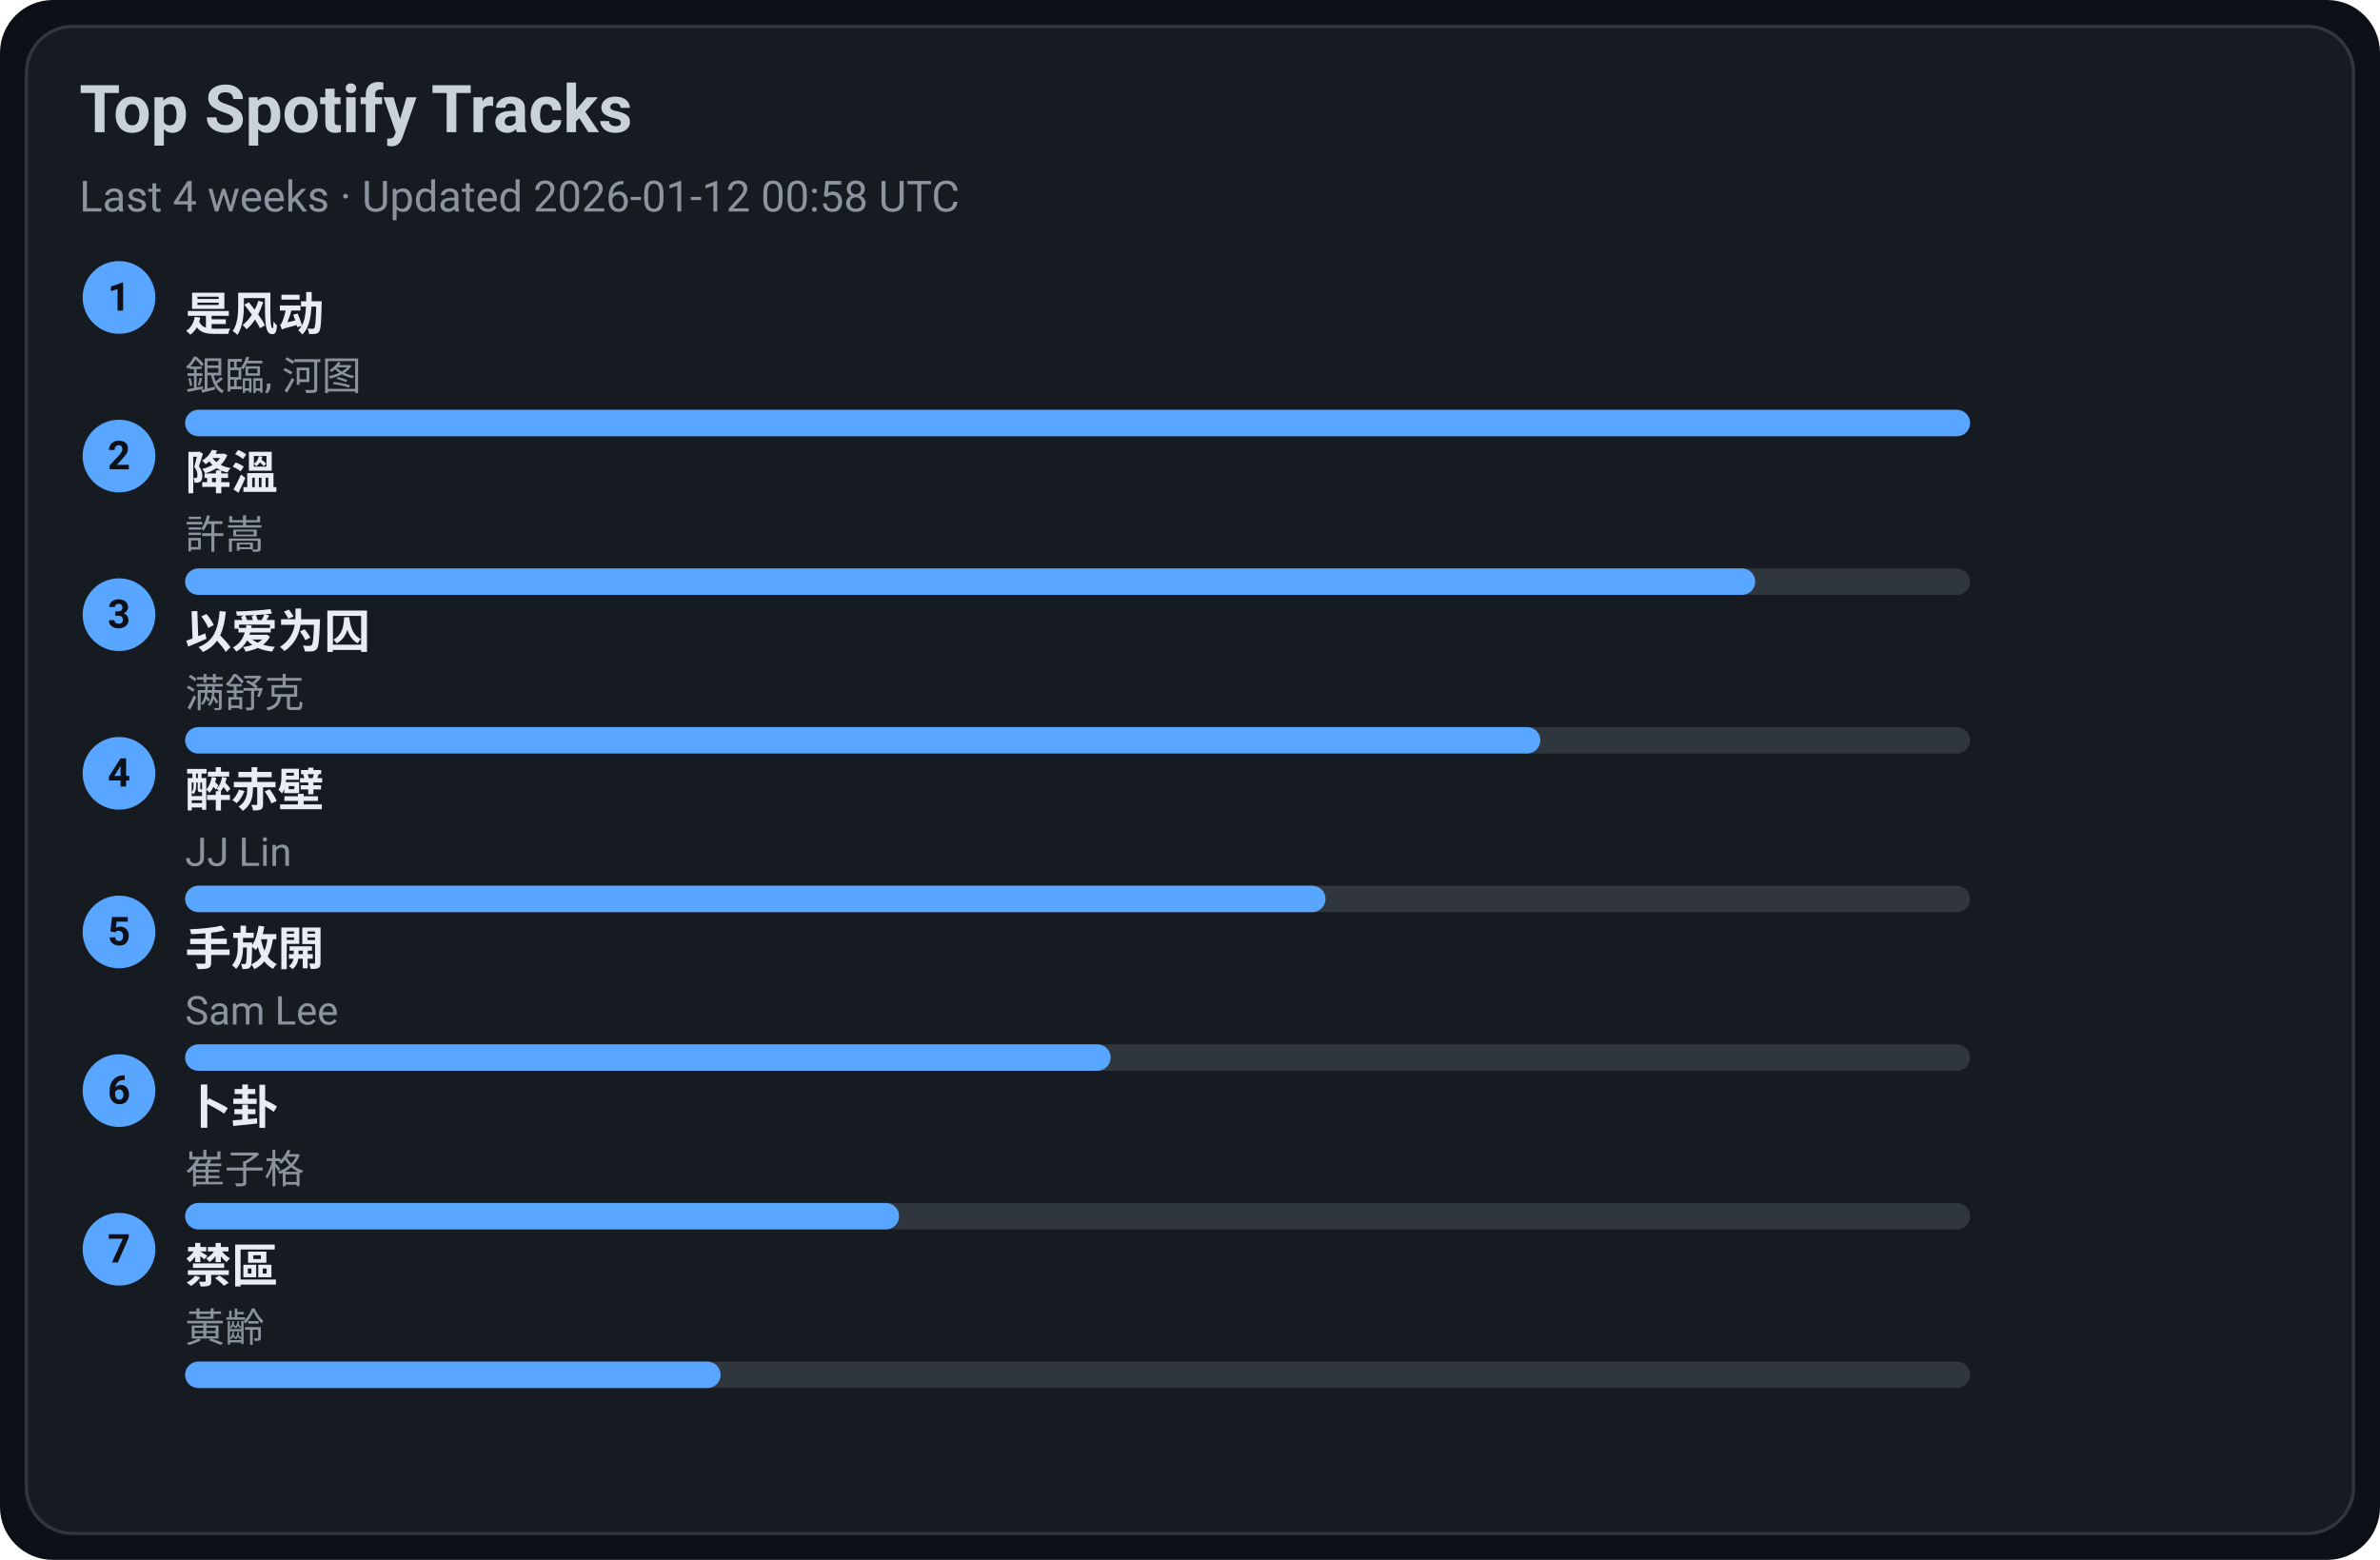
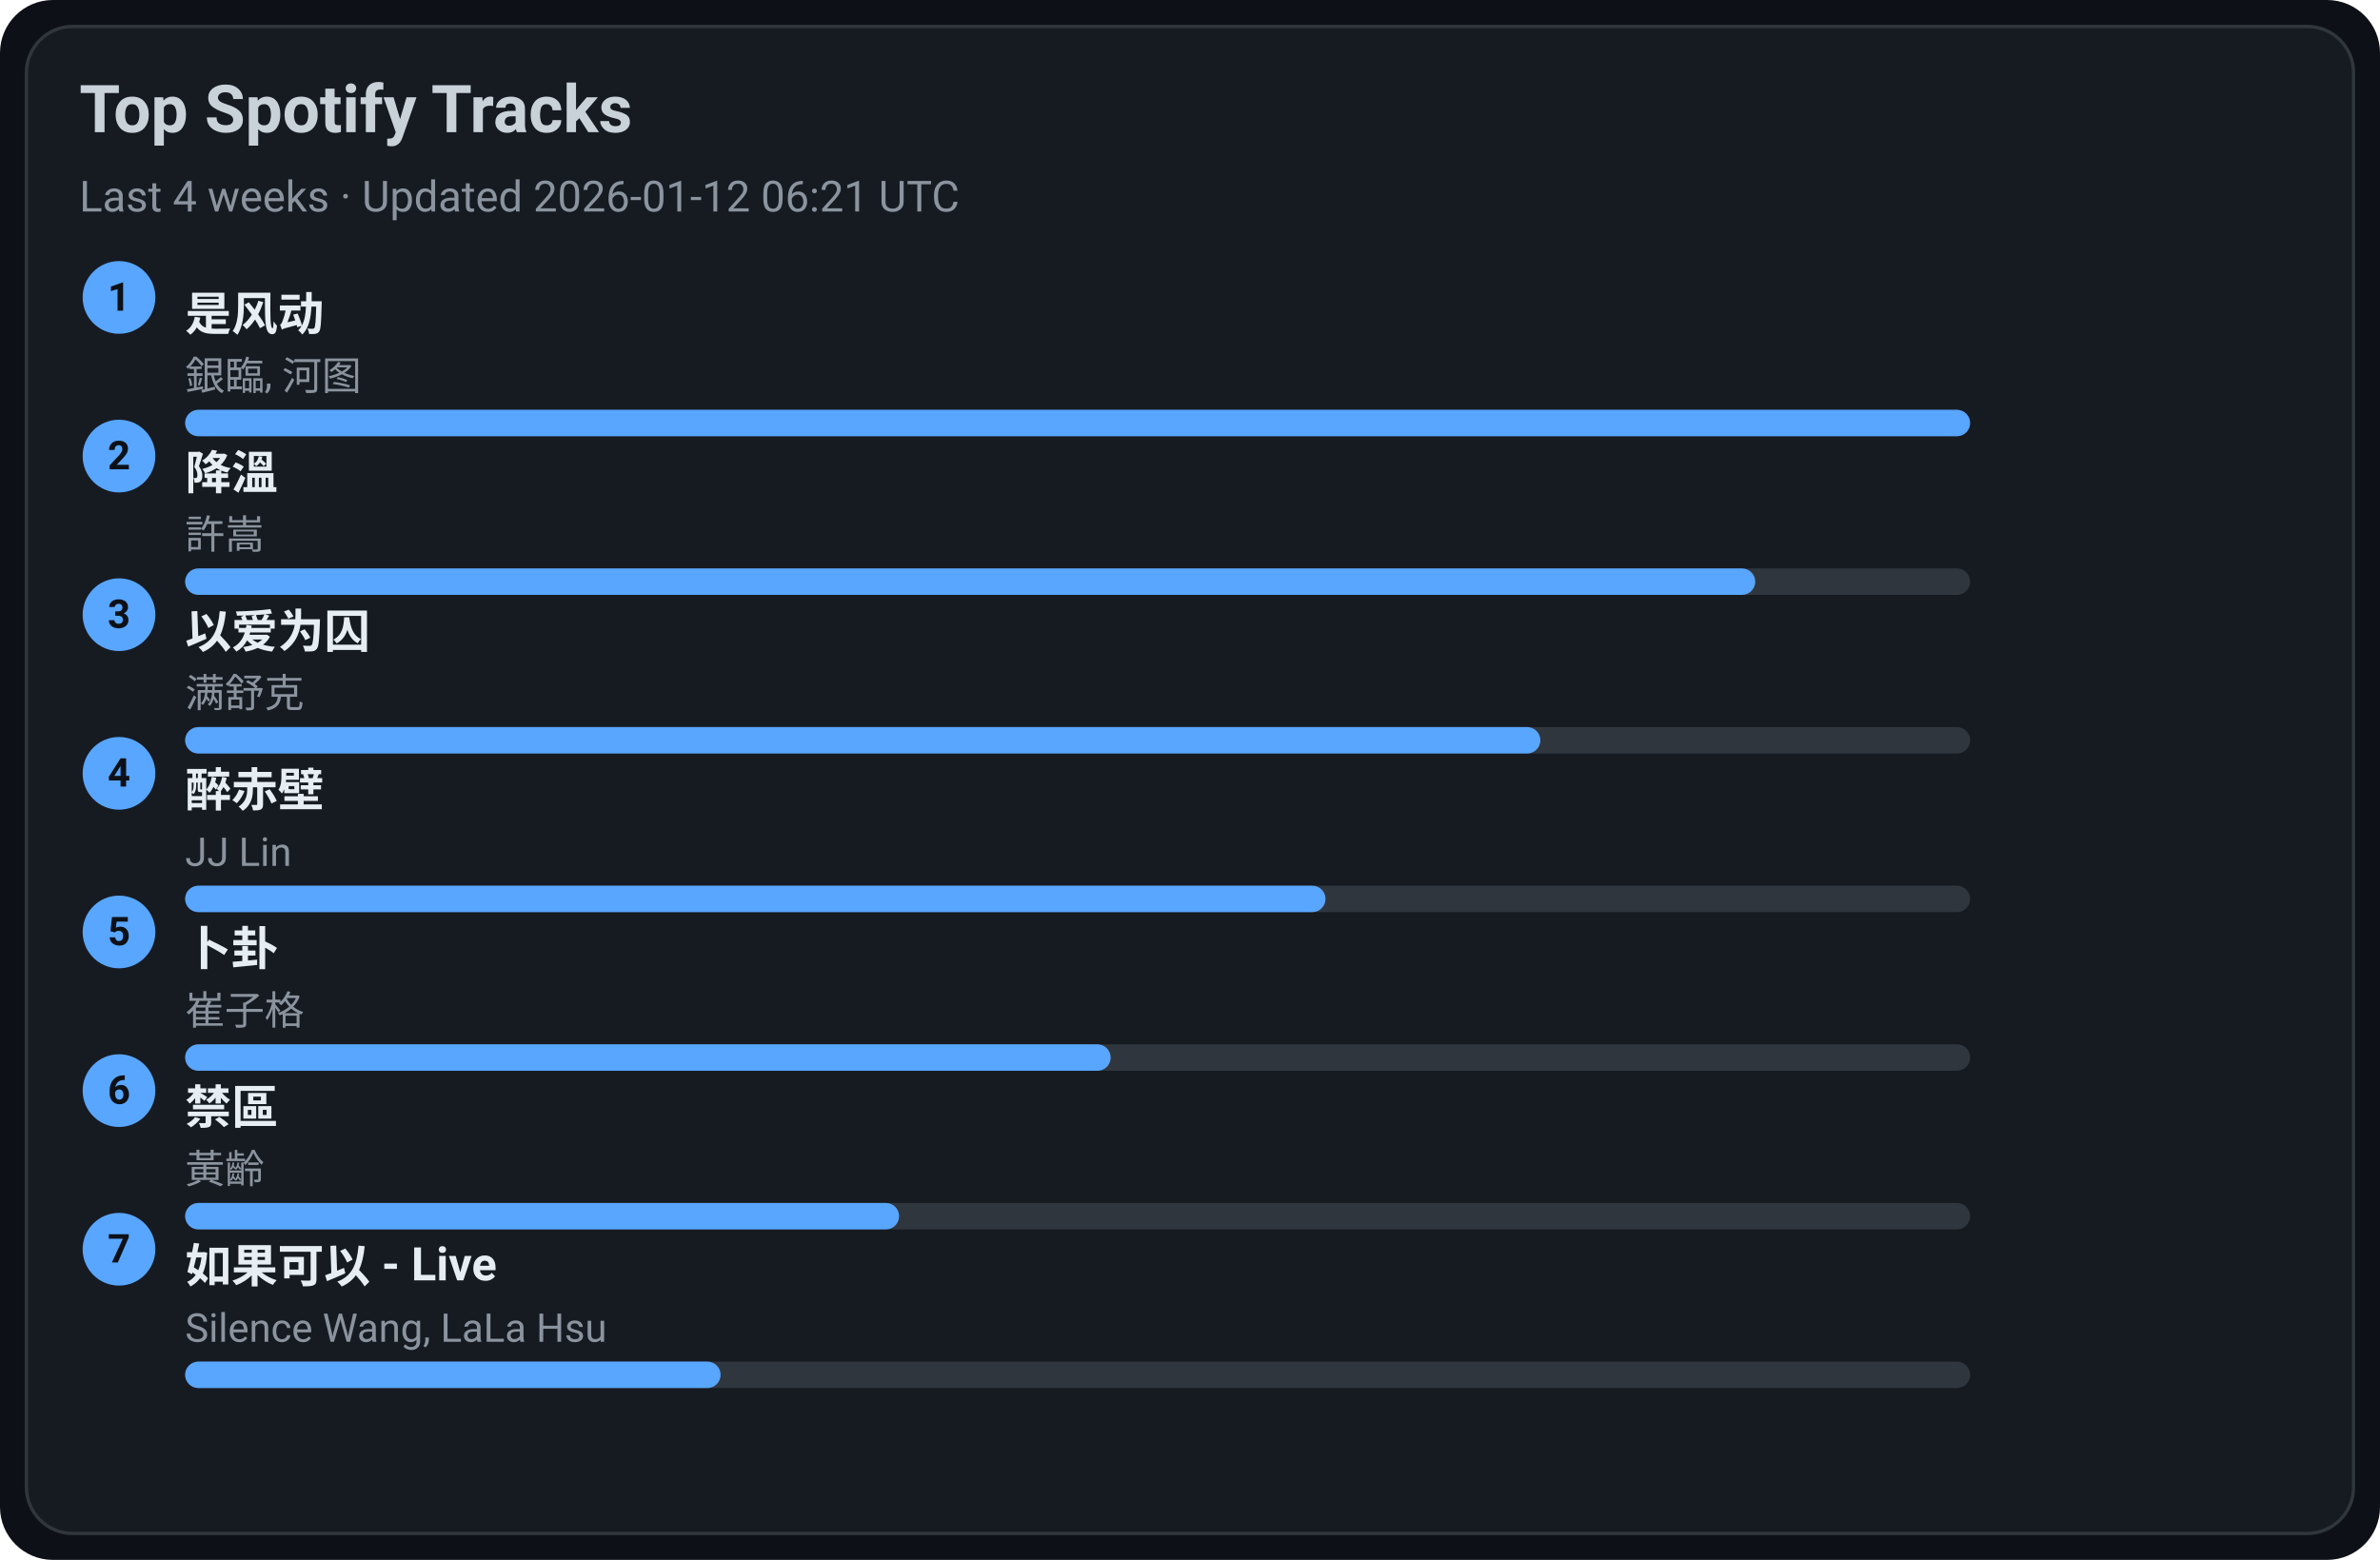
<svg xmlns="http://www.w3.org/2000/svg" width="720" height="472" viewBox="0 0 720 472">
  <style>text{font-family:-apple-system,BlinkMacSystemFont,Segoe UI,Roboto,Ubuntu,Helvetica Neue,Arial,Noto Sans,sans-serif}</style>
  <rect width="720" height="472" rx="16" fill="#0d1117" />
  <rect x="8" y="8" width="704" height="456" rx="14" fill="#161b22" stroke="#30363d" />
  <text x="24" y="40" font-size="20" fill="#c9d1d9" font-weight="600">Top Spotify Tracks</text>
-   <text x="24" y="64" font-size="13" fill="#8b949e">Last 4 weeks · Updated 2026-01-12 00:58 UTC</text>
+   <text x="24" y="64" font-size="13" fill="#8b949e">Last 4 weeks · Updated 2026-01-12 06:21 UTC</text>
  <circle cx="36" cy="90" r="11" fill="#58a6ff" />
  <text x="36" y="94" text-anchor="middle" font-size="12" fill="#0d1117" font-weight="700">1</text>
  <a href="https://open.spotify.com/track/3lePQ8c4jq7bTePsXEmslh" target="_blank" rel="noopener noreferrer">
    <text x="56" y="100" font-size="14" fill="#e6edf3" font-weight="600">是风动</text>
  </a>
  <text x="56" y="118" font-size="12" fill="#8b949e">銀臨, 河图</text>
  <rect x="56" y="124" width="540" height="8" rx="4" fill="#30363d" />
  <rect x="56" y="124" width="540" height="8" rx="4" fill="#58a6ff" />
  <circle cx="36" cy="138" r="11" fill="#58a6ff" />
  <text x="36" y="142" text-anchor="middle" font-size="12" fill="#0d1117" font-weight="700">2</text>
  <a href="https://open.spotify.com/track/2q9uhrOfyOnBa3oWR1PfYT" target="_blank" rel="noopener noreferrer">
    <text x="56" y="148" font-size="14" fill="#e6edf3" font-weight="600">降溫</text>
  </a>
  <text x="56" y="166" font-size="12" fill="#8b949e">許嵩</text>
  <rect x="56" y="172" width="540" height="8" rx="4" fill="#30363d" />
  <rect x="56" y="172" width="475" height="8" rx="4" fill="#58a6ff" />
  <circle cx="36" cy="186" r="11" fill="#58a6ff" />
  <text x="36" y="190" text-anchor="middle" font-size="12" fill="#0d1117" font-weight="700">3</text>
  <a href="https://open.spotify.com/track/0RW2LEfGQK5BaIho6sSLqf" target="_blank" rel="noopener noreferrer">
    <text x="56" y="196" font-size="14" fill="#e6edf3" font-weight="600">以爱为囚</text>
  </a>
  <text x="56" y="214" font-size="12" fill="#8b949e">满舒克</text>
  <rect x="56" y="220" width="540" height="8" rx="4" fill="#30363d" />
  <rect x="56" y="220" width="410" height="8" rx="4" fill="#58a6ff" />
  <circle cx="36" cy="234" r="11" fill="#58a6ff" />
  <text x="36" y="238" text-anchor="middle" font-size="12" fill="#0d1117" font-weight="700">4</text>
  <a href="https://open.spotify.com/track/69lAYqbyHL1A0gctdLd9WV" target="_blank" rel="noopener noreferrer">
    <text x="56" y="244" font-size="14" fill="#e6edf3" font-weight="600">醉赤壁</text>
  </a>
  <text x="56" y="262" font-size="12" fill="#8b949e">JJ Lin</text>
  <rect x="56" y="268" width="540" height="8" rx="4" fill="#30363d" />
  <rect x="56" y="268" width="345" height="8" rx="4" fill="#58a6ff" />
  <circle cx="36" cy="282" r="11" fill="#58a6ff" />
  <text x="36" y="286" text-anchor="middle" font-size="12" fill="#0d1117" font-weight="700">5</text>
-   <a href="https://open.spotify.com/track/2Dd9EXYXI2NNrLG61OtWQv" target="_blank" rel="noopener noreferrer">
-     <text x="56" y="292" font-size="14" fill="#e6edf3" font-weight="600">手放開</text>
+   <a href="https://open.spotify.com/track/4ToeYifpQaikbYa7krOD6s" target="_blank" rel="noopener noreferrer">
+     <text x="56" y="292" font-size="14" fill="#e6edf3" font-weight="600">卜卦</text>
  </a>
-   <text x="56" y="310" font-size="12" fill="#8b949e">Sam Lee</text>
+   <text x="56" y="310" font-size="12" fill="#8b949e">崔子格</text>
  <rect x="56" y="316" width="540" height="8" rx="4" fill="#30363d" />
  <rect x="56" y="316" width="280" height="8" rx="4" fill="#58a6ff" />
  <circle cx="36" cy="330" r="11" fill="#58a6ff" />
  <text x="36" y="334" text-anchor="middle" font-size="12" fill="#0d1117" font-weight="700">6</text>
-   <a href="https://open.spotify.com/track/4ToeYifpQaikbYa7krOD6s" target="_blank" rel="noopener noreferrer">
-     <text x="56" y="340" font-size="14" fill="#e6edf3" font-weight="600">卜卦</text>
+   <a href="https://open.spotify.com/track/5HAMeMgu9hGL5a8ZwNz6cp" target="_blank" rel="noopener noreferrer">
+     <text x="56" y="340" font-size="14" fill="#e6edf3" font-weight="600">禁區</text>
  </a>
-   <text x="56" y="358" font-size="12" fill="#8b949e">崔子格</text>
+   <text x="56" y="358" font-size="12" fill="#8b949e">黃齡</text>
  <rect x="56" y="364" width="540" height="8" rx="4" fill="#30363d" />
  <rect x="56" y="364" width="216" height="8" rx="4" fill="#58a6ff" />
  <circle cx="36" cy="378" r="11" fill="#58a6ff" />
  <text x="36" y="382" text-anchor="middle" font-size="12" fill="#0d1117" font-weight="700">7</text>
-   <a href="https://open.spotify.com/track/5HAMeMgu9hGL5a8ZwNz6cp" target="_blank" rel="noopener noreferrer">
-     <text x="56" y="388" font-size="14" fill="#e6edf3" font-weight="600">禁區</text>
+   <a href="https://open.spotify.com/track/6IF65dJzfmPcX7jwDegwoo" target="_blank" rel="noopener noreferrer">
+     <text x="56" y="388" font-size="14" fill="#e6edf3" font-weight="600">如果可以 - Live</text>
  </a>
-   <text x="56" y="406" font-size="12" fill="#8b949e">黃齡</text>
+   <text x="56" y="406" font-size="12" fill="#8b949e">Silence Wang, LaLa Hsu</text>
  <rect x="56" y="412" width="540" height="8" rx="4" fill="#30363d" />
  <rect x="56" y="412" width="162" height="8" rx="4" fill="#58a6ff" />
</svg>
